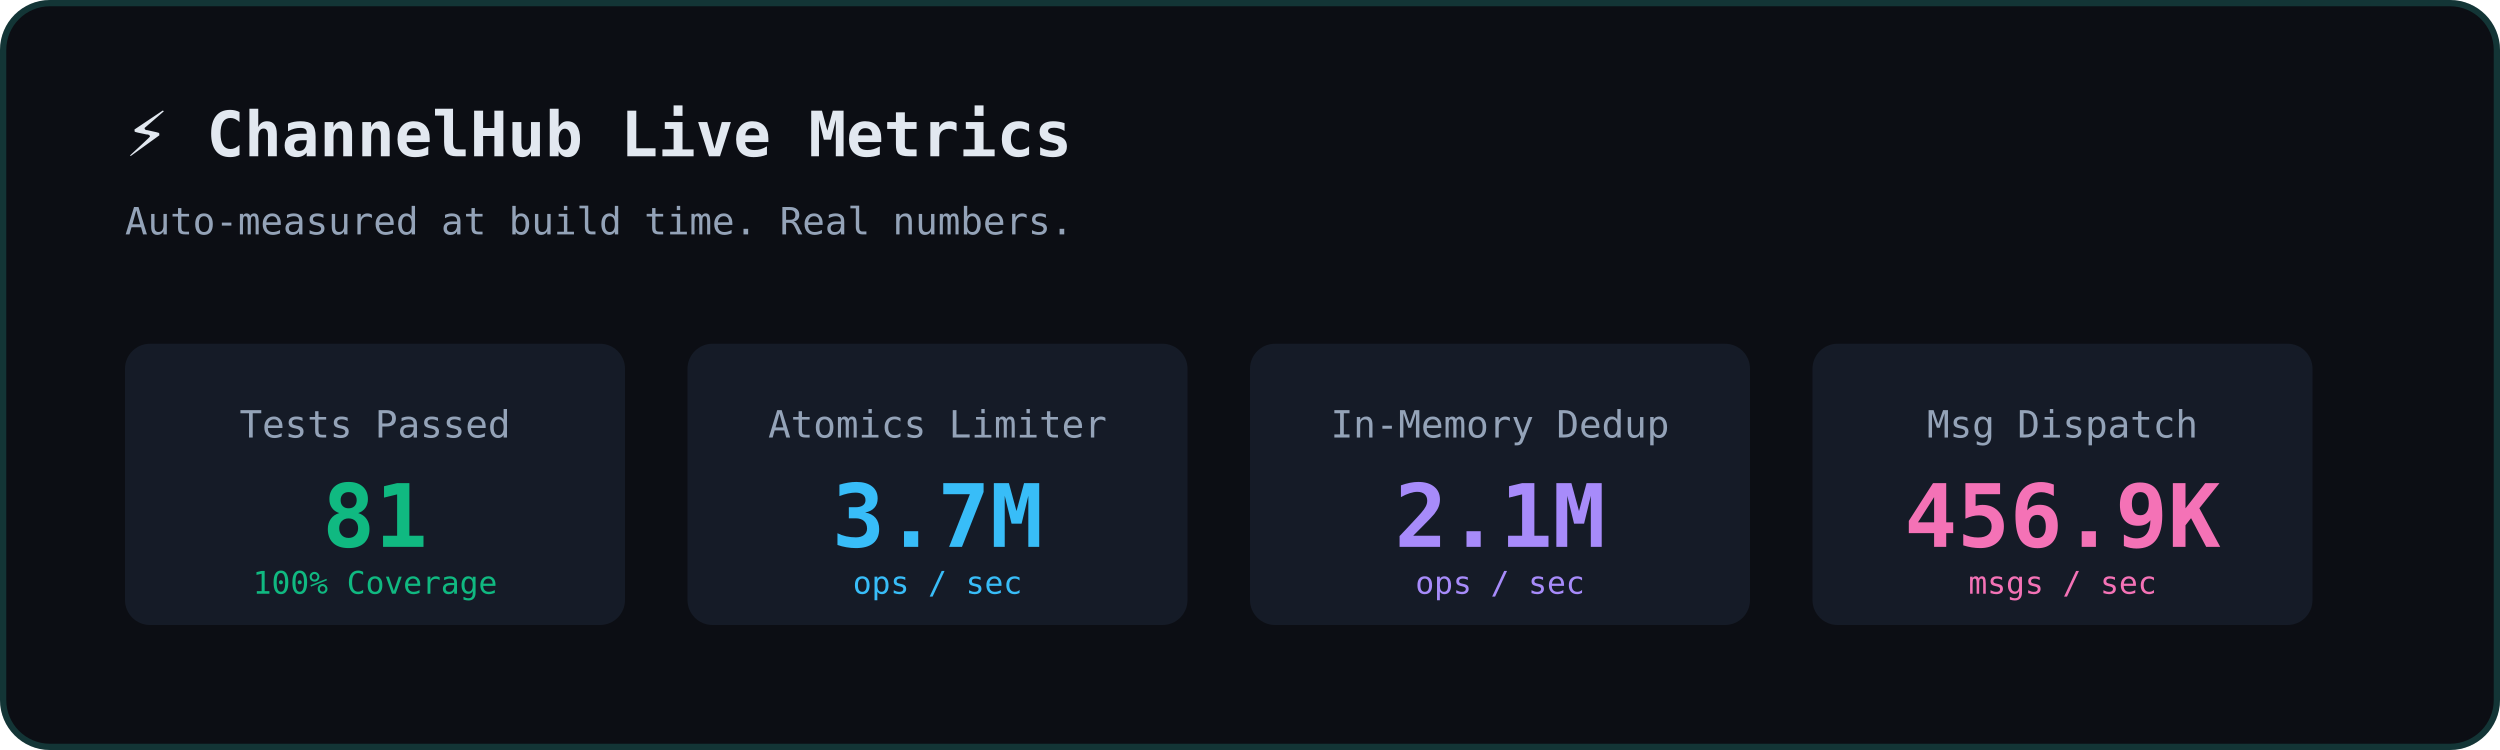
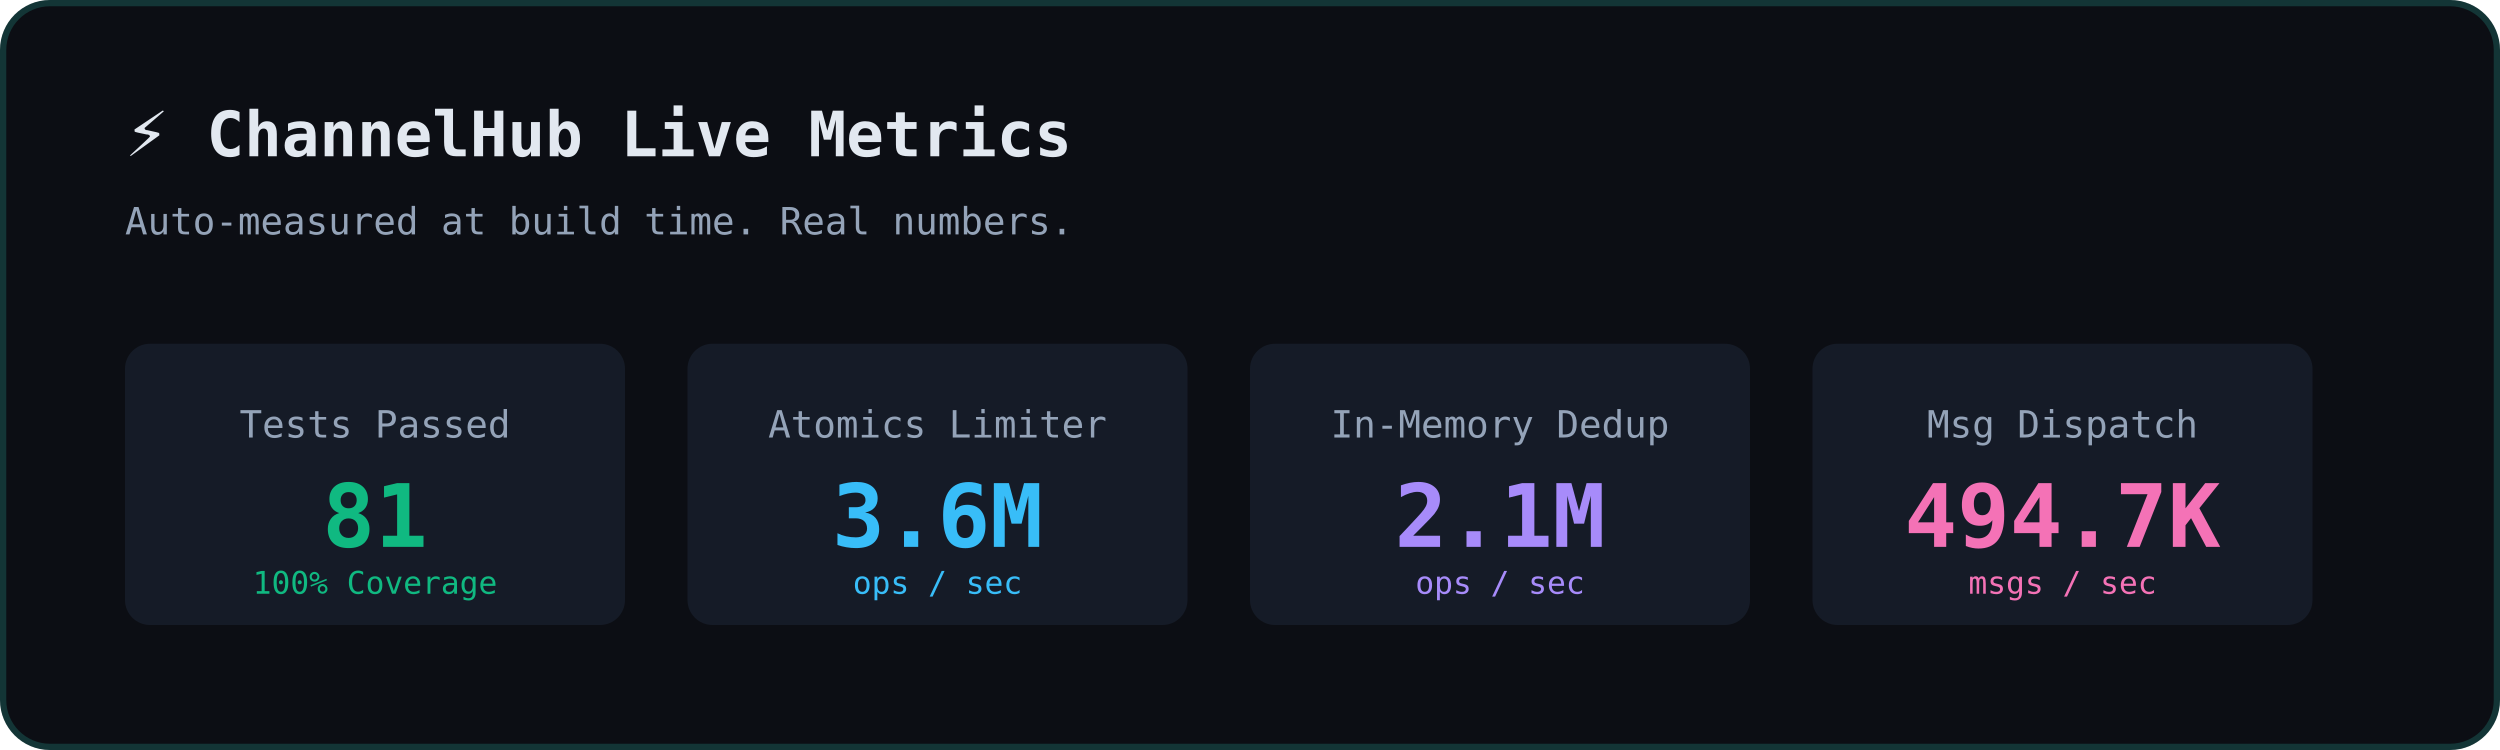
<svg xmlns="http://www.w3.org/2000/svg" width="800" height="240" viewBox="0 0 800 240" fill="none">
  <rect width="800" height="240" rx="16" fill="#0C0E14" />
  <rect x="1" y="1" width="798" height="238" rx="15" stroke="#2DD4BF" stroke-opacity="0.2" stroke-width="2" />
  <text x="40" y="50" font-family="monospace" font-size="20" fill="#E2E8F0" font-weight="bold">⚡ ChannelHub Live Metrics</text>
  <text x="40" y="75" font-family="monospace" font-size="12" fill="#94A3B8">Auto-measured at build time. Real numbers.</text>
  <g transform="translate(40, 110)">
    <rect x="0" y="0" width="160" height="90" rx="8" fill="#1E293B" fill-opacity="0.5" />
    <text x="80" y="30" font-family="monospace" font-size="12" fill="#94A3B8" text-anchor="middle">Tests Passed</text>
    <text x="80" y="65" font-family="monospace" font-size="28" fill="#10B981" font-weight="bold" text-anchor="middle">81</text>
    <text x="80" y="80" font-family="monospace" font-size="10" fill="#10B981" text-anchor="middle">100% Coverage</text>
    <rect x="180" y="0" width="160" height="90" rx="8" fill="#1E293B" fill-opacity="0.5" />
    <text x="260" y="30" font-family="monospace" font-size="12" fill="#94A3B8" text-anchor="middle">Atomics Limiter</text>
-     <text x="260" y="65" font-family="monospace" font-size="28" fill="#38BDF8" font-weight="bold" text-anchor="middle">3.7M</text>
+     <text x="260" y="65" font-family="monospace" font-size="28" fill="#38BDF8" font-weight="bold" text-anchor="middle">3.6M</text>
    <text x="260" y="80" font-family="monospace" font-size="10" fill="#38BDF8" text-anchor="middle">ops / sec</text>
    <rect x="360" y="0" width="160" height="90" rx="8" fill="#1E293B" fill-opacity="0.5" />
    <text x="440" y="30" font-family="monospace" font-size="12" fill="#94A3B8" text-anchor="middle">In-Memory Dedup</text>
    <text x="440" y="65" font-family="monospace" font-size="28" fill="#A78BFA" font-weight="bold" text-anchor="middle">2.1M</text>
    <text x="440" y="80" font-family="monospace" font-size="10" fill="#A78BFA" text-anchor="middle">ops / sec</text>
    <rect x="540" y="0" width="160" height="90" rx="8" fill="#1E293B" fill-opacity="0.5" />
    <text x="620" y="30" font-family="monospace" font-size="12" fill="#94A3B8" text-anchor="middle">Msg Dispatch</text>
-     <text x="620" y="65" font-family="monospace" font-size="28" fill="#F472B6" font-weight="bold" text-anchor="middle">456.9K</text>
+     <text x="620" y="65" font-family="monospace" font-size="28" fill="#F472B6" font-weight="bold" text-anchor="middle">494.7K</text>
    <text x="620" y="80" font-family="monospace" font-size="10" fill="#F472B6" text-anchor="middle">msgs / sec</text>
  </g>
</svg>
